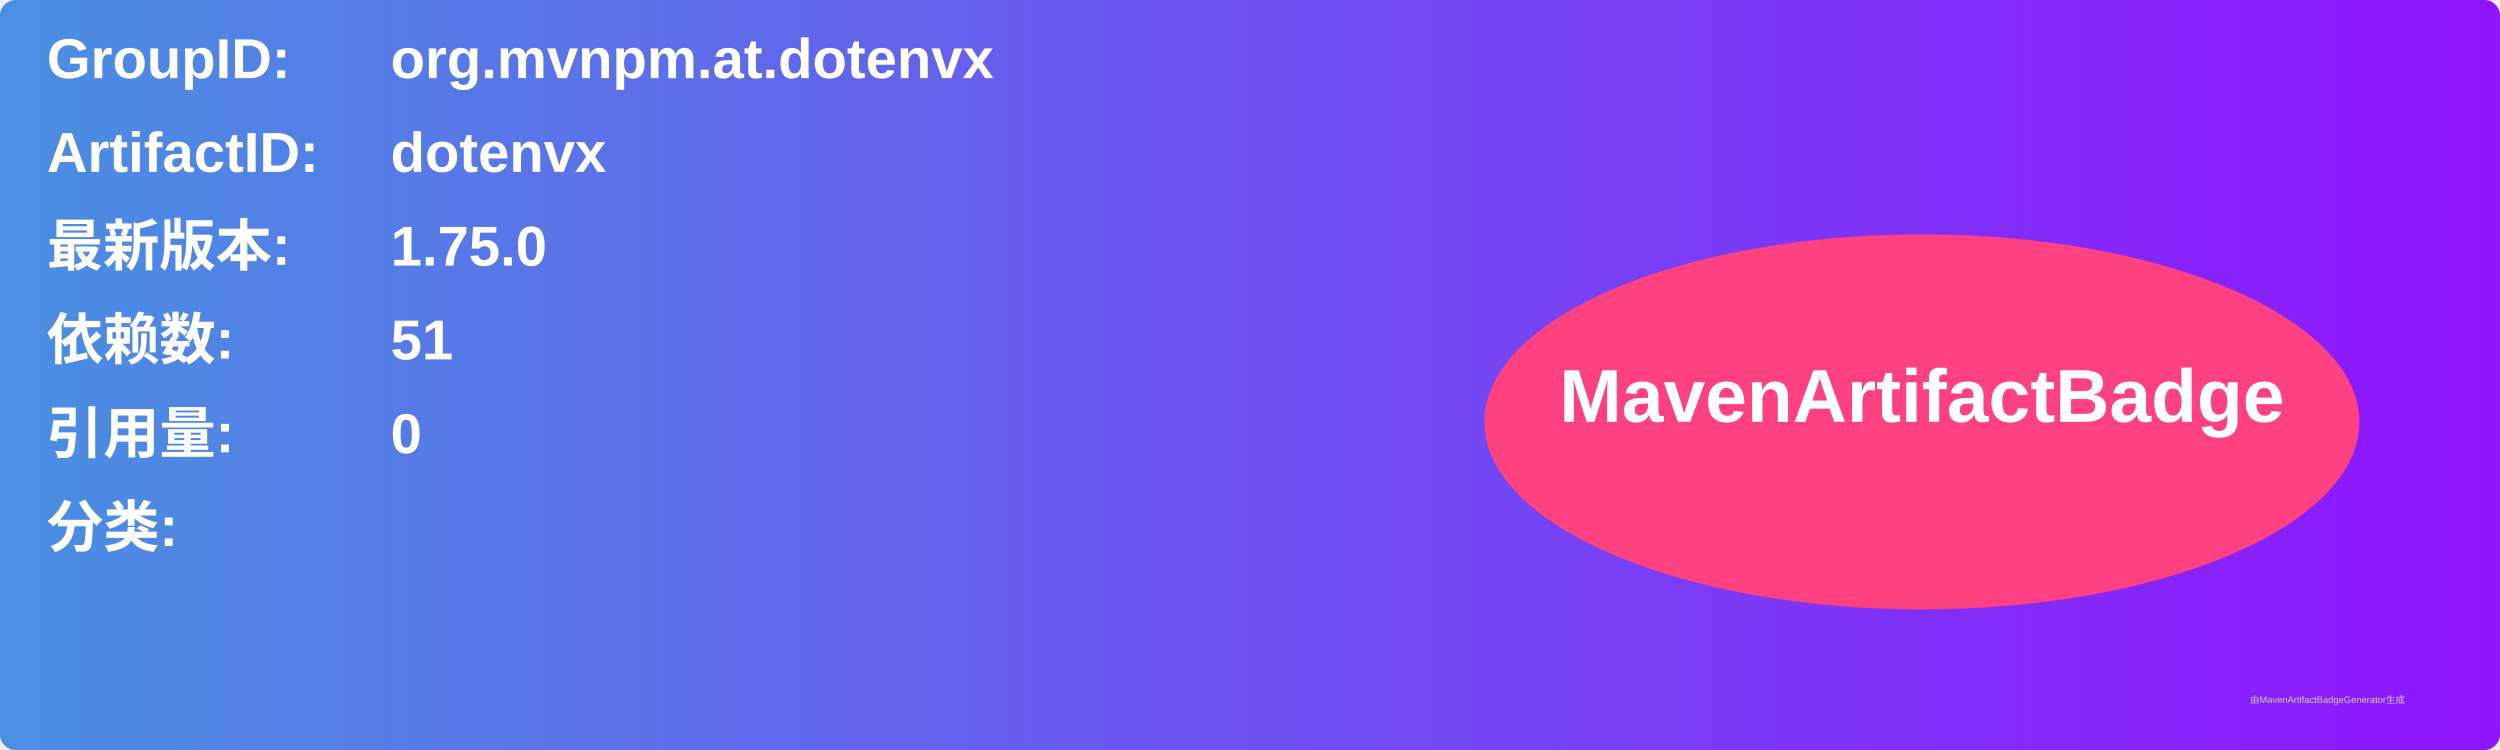
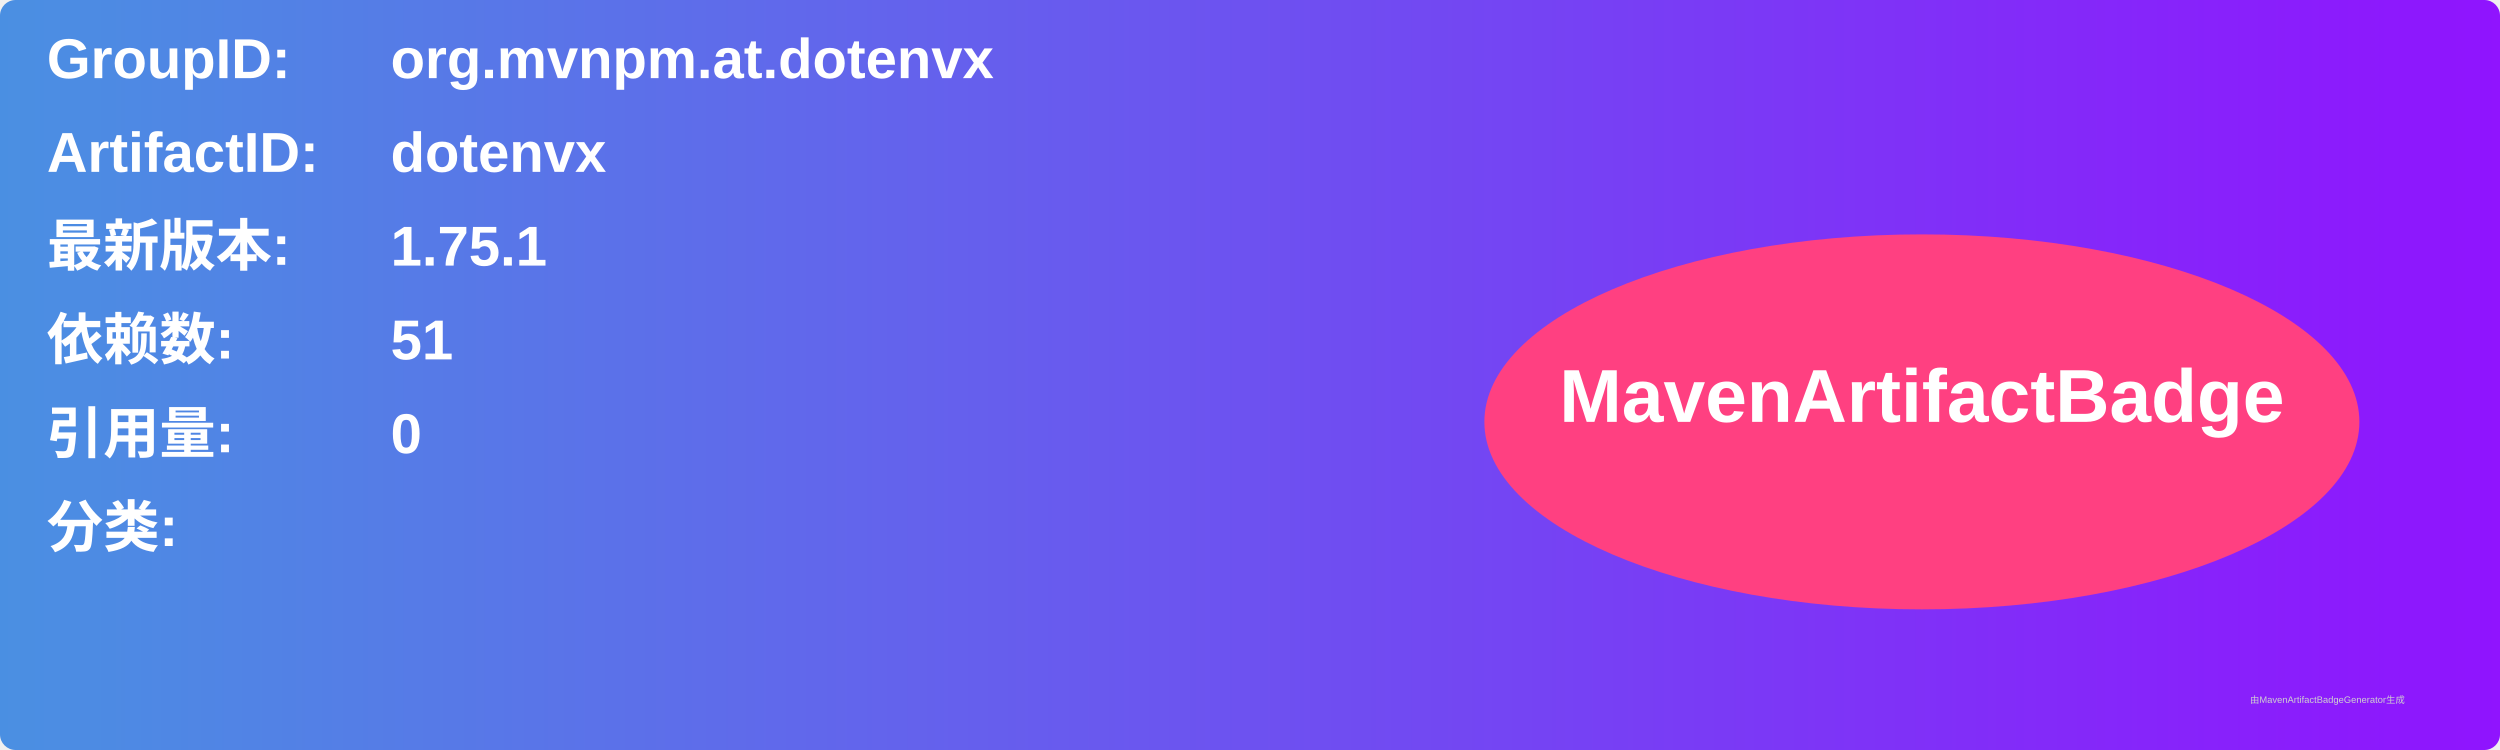
<svg xmlns="http://www.w3.org/2000/svg" width="800" height="240" viewBox="0 0 800 240">
  <linearGradient id="grad" x1="0%" y1="0%" x2="100%" y2="0%">
    <stop offset="0%" stop-color="#4a90e2" />
    <stop offset="100%" stop-color="#9013fe" />
  </linearGradient>
  <rect width="100%" height="100%" rx="5" ry="5" fill="url(#grad)" />
  <g transform="translate(15, 15)">
    <text x="0" y="10" font-family="Arial" font-size="18" fill="white" font-weight="bold" width="260">GroupID:</text>
    <text x="110" y="10" font-family="Arial" font-size="18" fill="white" font-weight="bold" width="460">org.mvnpm.at.dotenvx</text>
    <text x="0" y="40" font-family="Arial" font-size="18" fill="white" font-weight="bold" width="260">ArtifactID:</text>
    <text x="110" y="40" font-family="Arial" font-size="18" fill="white" font-weight="bold" width="460">dotenvx</text>
    <text x="0" y="70" font-family="Arial" font-size="18" fill="white" font-weight="bold">最新版本:</text>
    <text x="110" y="70" font-family="Arial" font-size="18" fill="white" font-weight="bold">
-       <tspan font-weight="bold">1.75.0</tspan>
+       <tspan font-weight="bold">1.75.1</tspan>
    </text>
    <text x="0" y="100" font-family="Arial" font-size="18" fill="white" font-weight="bold">依赖数: </text>
    <text x="110" y="100" font-family="Arial" font-size="18" fill="white">
      <tspan font-weight="bold">51</tspan>
    </text>
    <text x="0" y="130" font-family="Arial" font-size="18" fill="white" font-weight="bold">引用量: </text>
    <text x="110" y="130" font-family="Arial" font-size="18" fill="white">
      <tspan font-weight="bold">0</tspan>
    </text>
    <text x="0" y="160" font-family="Arial" font-size="18" fill="white" font-weight="bold">分类:</text>
    <text x="10" y="190" font-family="Arial" font-size="10" fill="white">
      <tspan font-weight="bold" />
    </text>
    <ellipse cx="600" cy="120" rx="140" ry="60" fill="#ff4081" />
    <text x="600" y="120" text-anchor="middle" font-family="Arial" font-size="24" fill="white" font-weight="bold">MavenArtifactBadge</text>
  </g>
  <text x="720" y="225" font-family="Arial" font-size="3" fill="#d0d0d0">由MavenArtifactBadgeGenerator生成</text>
</svg>
